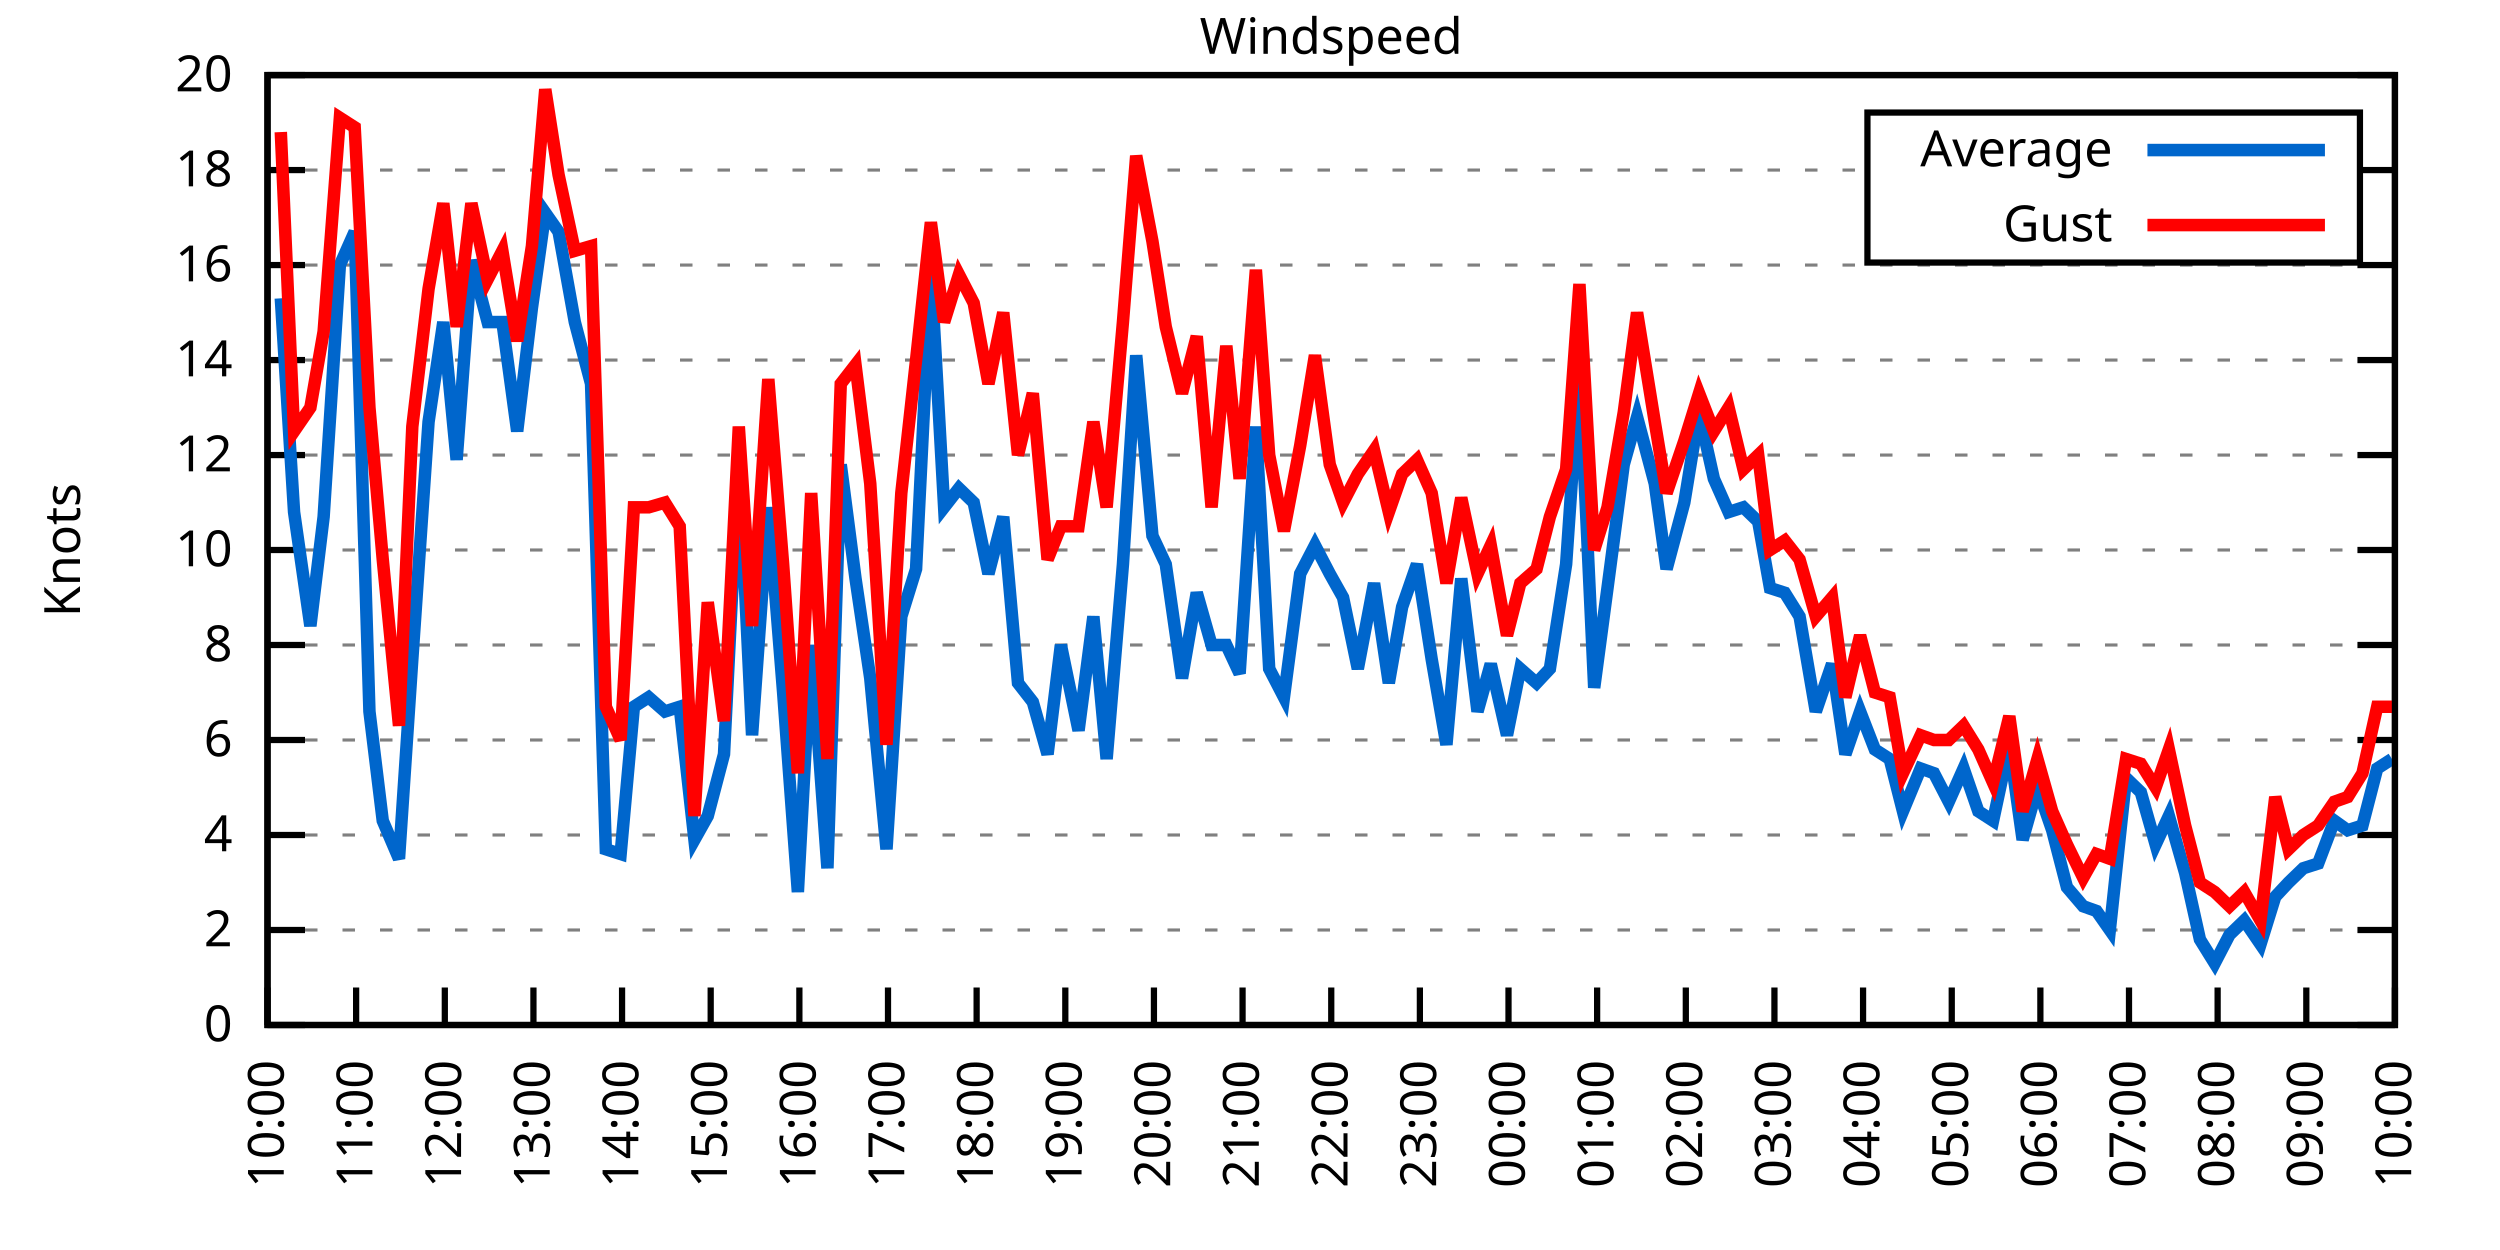
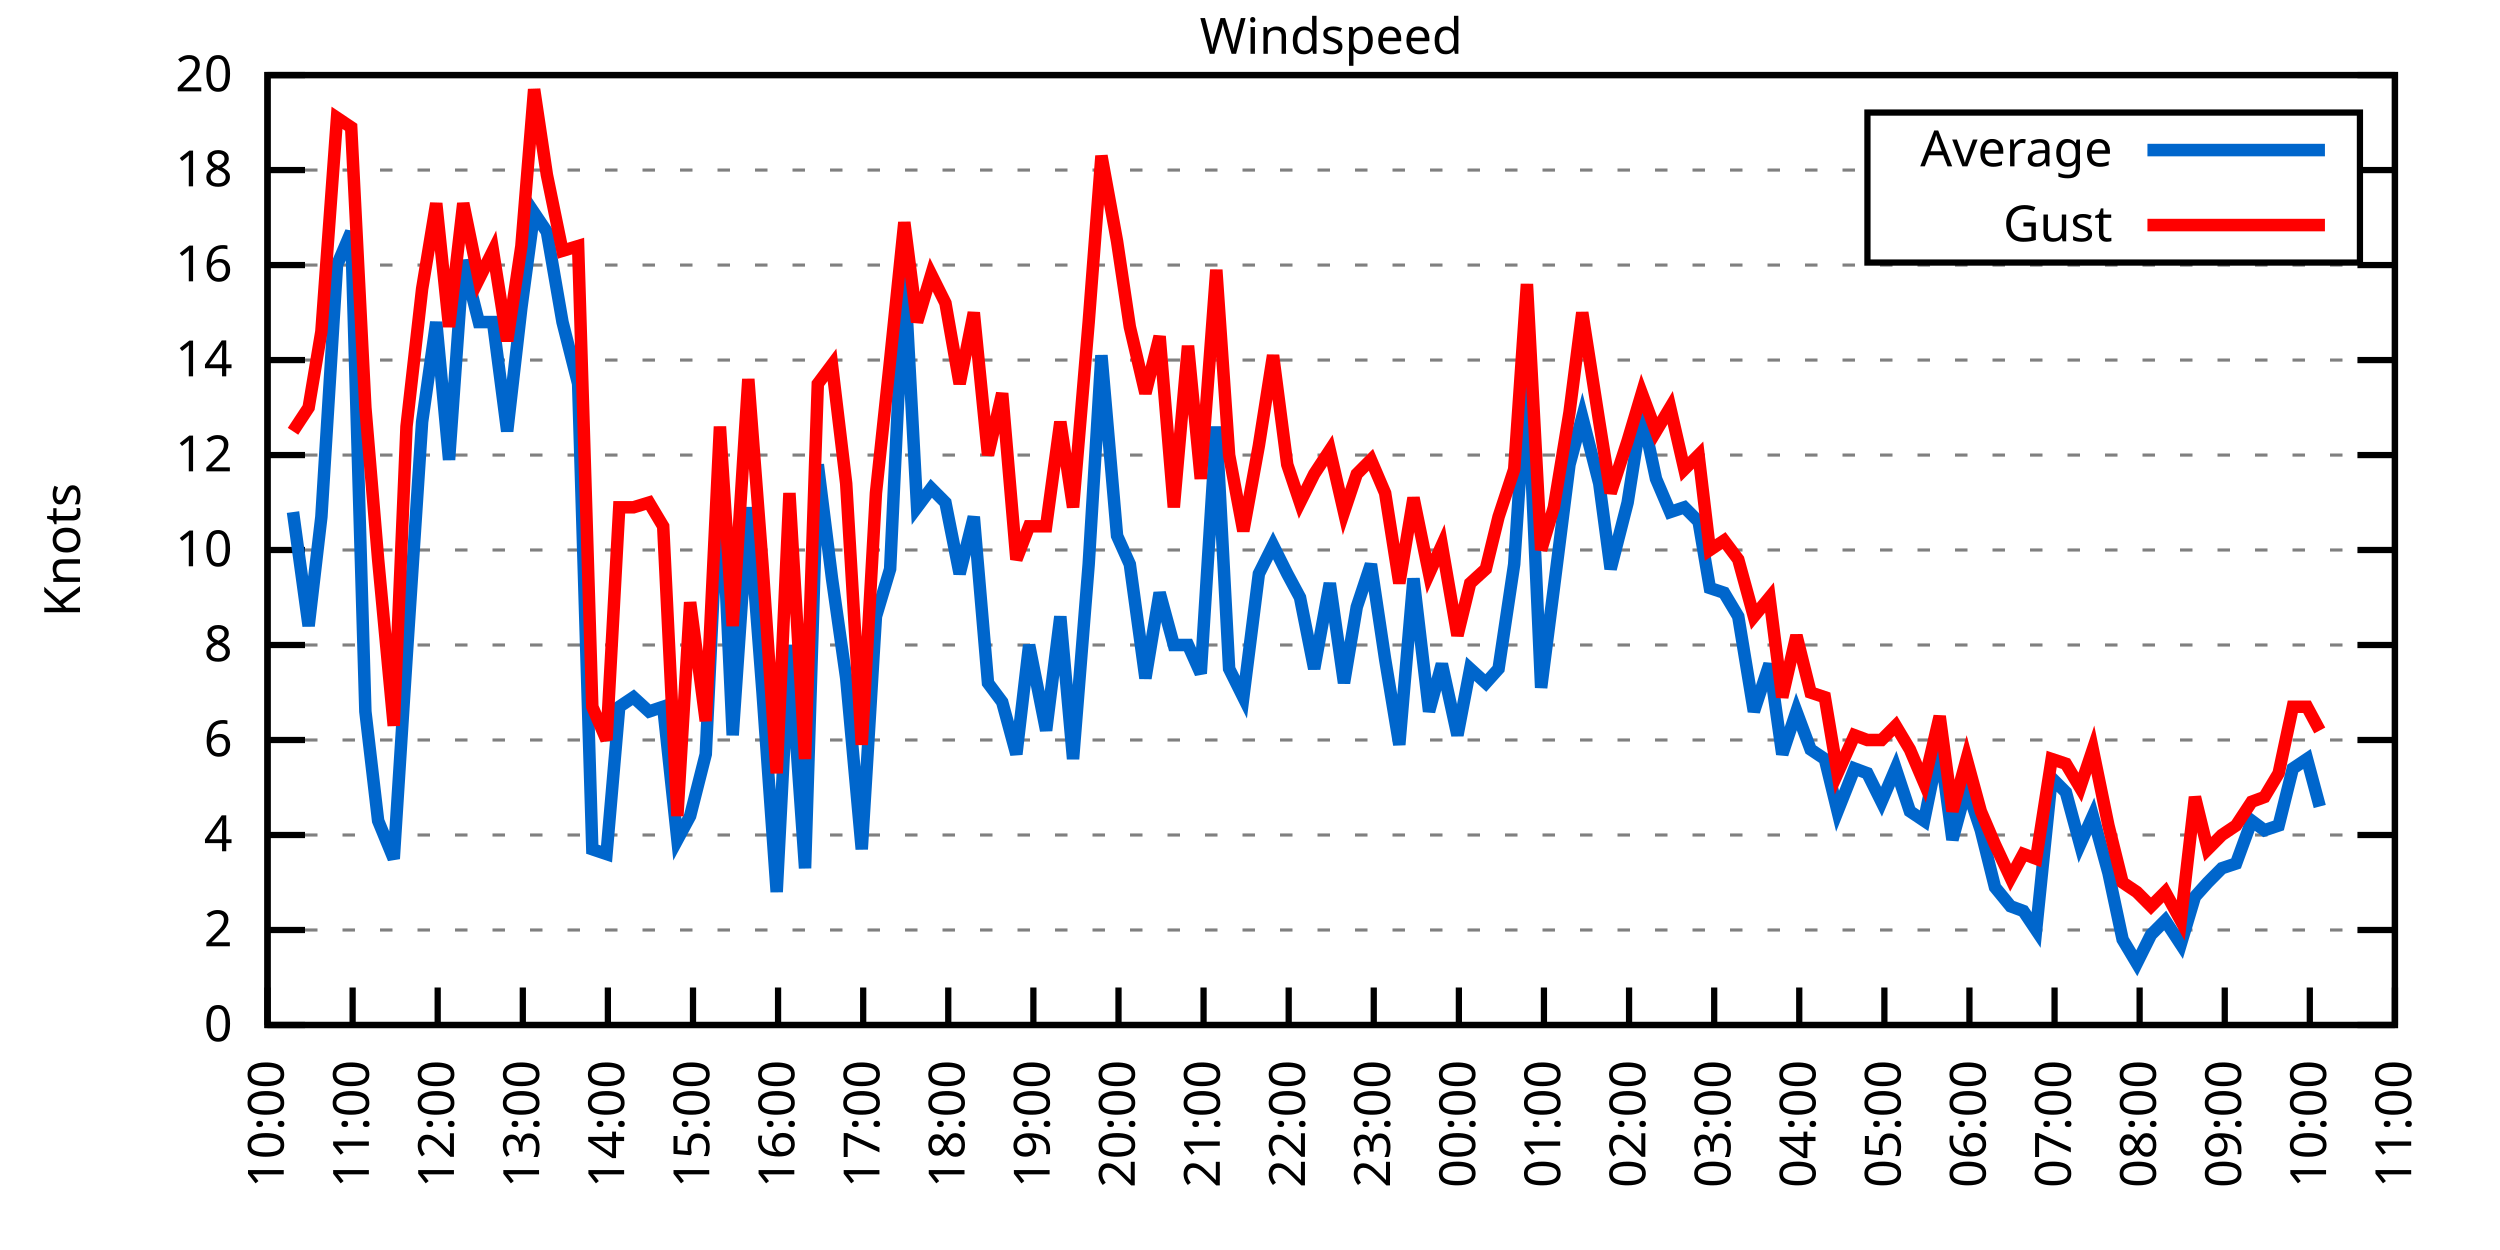
<svg xmlns="http://www.w3.org/2000/svg" xmlns:xlink="http://www.w3.org/1999/xlink" width="400" height="200" viewBox="0 0 400 200">
  <g id="gnuplot_canvas">
    <rect x="0" y="0" width="400" height="200" fill="none" />
    <defs>
      <circle id="gpDot" r="0.5" stroke-width="0.5" stroke="currentColor" />
      <path id="gpPt0" stroke-width="0.333" stroke="currentColor" d="M-1,0 h2 M0,-1 v2" />
      <path id="gpPt1" stroke-width="0.333" stroke="currentColor" d="M-1,-1 L1,1 M1,-1 L-1,1" />
      <path id="gpPt2" stroke-width="0.333" stroke="currentColor" d="M-1,0 L1,0 M0,-1 L0,1 M-1,-1 L1,1 M-1,1 L1,-1" />
      <rect id="gpPt3" stroke-width="0.333" stroke="currentColor" x="-1" y="-1" width="2" height="2" />
      <rect id="gpPt4" stroke-width="0.333" stroke="currentColor" fill="currentColor" x="-1" y="-1" width="2" height="2" />
      <circle id="gpPt5" stroke-width="0.333" stroke="currentColor" cx="0" cy="0" r="1" />
      <use xlink:href="#gpPt5" id="gpPt6" fill="currentColor" stroke="none" />
      <path id="gpPt7" stroke-width="0.333" stroke="currentColor" d="M0,-1.33 L-1.33,0.67 L1.33,0.67 z" />
      <use xlink:href="#gpPt7" id="gpPt8" fill="currentColor" stroke="none" />
      <use xlink:href="#gpPt7" id="gpPt9" stroke="currentColor" transform="rotate(180)" />
      <use xlink:href="#gpPt9" id="gpPt10" fill="currentColor" stroke="none" />
      <use xlink:href="#gpPt3" id="gpPt11" stroke="currentColor" transform="rotate(45)" />
      <use xlink:href="#gpPt11" id="gpPt12" fill="currentColor" stroke="none" />
      <path id="gpPt13" stroke-width="0.333" stroke="currentColor" d="M0,1.330 L1.265,0.411 L0.782,-1.067 L-0.782,-1.076 L-1.265,0.411 z" />
      <use xlink:href="#gpPt13" id="gpPt14" fill="currentColor" stroke="none" />
      <filter id="textbox" filterUnits="objectBoundingBox" x="0" y="0" height="1" width="1">
        <feFlood flood-color="white" flood-opacity="1" result="bgnd" />
        <feComposite in="SourceGraphic" in2="bgnd" operator="atop" />
      </filter>
      <filter id="greybox" filterUnits="objectBoundingBox" x="0" y="0" height="1" width="1">
        <feFlood flood-color="lightgrey" flood-opacity="1" result="grey" />
        <feComposite in="SourceGraphic" in2="grey" operator="atop" />
      </filter>
    </defs>
    <g fill="none" color="white" stroke="currentColor" stroke-width="1.00" stroke-linecap="butt" stroke-linejoin="miter">
</g>
    <g fill="none" color="black" stroke="currentColor" stroke-width="1.00" stroke-linecap="butt" stroke-linejoin="miter">
      <g stroke="none" shape-rendering="crispEdges">
        <polygon fill="rgb(255, 255, 255)" points="42.80,164.00 383.18,164.00 383.18,12.02 42.80,12.02 " />
      </g>
    </g>
    <g fill="none" color="black" stroke="currentColor" stroke-width="1.00" stroke-linecap="butt" stroke-linejoin="miter">
</g>
    <g fill="none" color="black" stroke="black" stroke-width="0.50" stroke-linecap="butt" stroke-linejoin="miter">
</g>
    <g fill="none" color="gray" stroke="currentColor" stroke-width="0.50" stroke-linecap="butt" stroke-linejoin="miter">
      <path stroke="gray" stroke-dasharray="2,4" class="gridline" d="M42.80,164.00 L383.19,164.00  " />
    </g>
    <g fill="none" color="gray" stroke="gray" stroke-width="1.00" stroke-linecap="butt" stroke-linejoin="miter">
</g>
    <g fill="none" color="black" stroke="currentColor" stroke-width="1.00" stroke-linecap="butt" stroke-linejoin="miter">
      <path stroke="black" d="M42.80,164.00 L48.80,164.00 M383.19,164.00 L377.19,164.00  " />
      <g transform="translate(37.20,166.60)" stroke="none" fill="black" font-family="Sans" font-size="8.00" text-anchor="end">
        <text>
          <tspan font-family="Sans"> 0</tspan>
        </text>
      </g>
    </g>
    <g fill="none" color="black" stroke="currentColor" stroke-width="1.00" stroke-linecap="butt" stroke-linejoin="miter">
</g>
    <g fill="none" color="black" stroke="black" stroke-width="0.50" stroke-linecap="butt" stroke-linejoin="miter">
</g>
    <g fill="none" color="gray" stroke="currentColor" stroke-width="0.50" stroke-linecap="butt" stroke-linejoin="miter">
      <path stroke="gray" stroke-dasharray="2,4" class="gridline" d="M42.80,148.80 L383.19,148.80  " />
    </g>
    <g fill="none" color="gray" stroke="gray" stroke-width="1.00" stroke-linecap="butt" stroke-linejoin="miter">
</g>
    <g fill="none" color="black" stroke="currentColor" stroke-width="1.00" stroke-linecap="butt" stroke-linejoin="miter">
      <path stroke="black" d="M42.80,148.80 L48.80,148.80 M383.19,148.80 L377.19,148.80  " />
      <g transform="translate(37.20,151.40)" stroke="none" fill="black" font-family="Sans" font-size="8.00" text-anchor="end">
        <text>
          <tspan font-family="Sans"> 2</tspan>
        </text>
      </g>
    </g>
    <g fill="none" color="black" stroke="currentColor" stroke-width="1.00" stroke-linecap="butt" stroke-linejoin="miter">
</g>
    <g fill="none" color="black" stroke="black" stroke-width="0.50" stroke-linecap="butt" stroke-linejoin="miter">
</g>
    <g fill="none" color="gray" stroke="currentColor" stroke-width="0.50" stroke-linecap="butt" stroke-linejoin="miter">
      <path stroke="gray" stroke-dasharray="2,4" class="gridline" d="M42.80,133.60 L383.19,133.60  " />
    </g>
    <g fill="none" color="gray" stroke="gray" stroke-width="1.00" stroke-linecap="butt" stroke-linejoin="miter">
</g>
    <g fill="none" color="black" stroke="currentColor" stroke-width="1.00" stroke-linecap="butt" stroke-linejoin="miter">
      <path stroke="black" d="M42.80,133.60 L48.80,133.60 M383.19,133.60 L377.19,133.60  " />
      <g transform="translate(37.20,136.20)" stroke="none" fill="black" font-family="Sans" font-size="8.00" text-anchor="end">
        <text>
          <tspan font-family="Sans"> 4</tspan>
        </text>
      </g>
    </g>
    <g fill="none" color="black" stroke="currentColor" stroke-width="1.00" stroke-linecap="butt" stroke-linejoin="miter">
</g>
    <g fill="none" color="black" stroke="black" stroke-width="0.50" stroke-linecap="butt" stroke-linejoin="miter">
</g>
    <g fill="none" color="gray" stroke="currentColor" stroke-width="0.50" stroke-linecap="butt" stroke-linejoin="miter">
      <path stroke="gray" stroke-dasharray="2,4" class="gridline" d="M42.80,118.40 L383.19,118.40  " />
    </g>
    <g fill="none" color="gray" stroke="gray" stroke-width="1.00" stroke-linecap="butt" stroke-linejoin="miter">
</g>
    <g fill="none" color="black" stroke="currentColor" stroke-width="1.00" stroke-linecap="butt" stroke-linejoin="miter">
      <path stroke="black" d="M42.80,118.40 L48.80,118.40 M383.19,118.40 L377.19,118.40  " />
      <g transform="translate(37.20,121.00)" stroke="none" fill="black" font-family="Sans" font-size="8.00" text-anchor="end">
        <text>
          <tspan font-family="Sans"> 6</tspan>
        </text>
      </g>
    </g>
    <g fill="none" color="black" stroke="currentColor" stroke-width="1.00" stroke-linecap="butt" stroke-linejoin="miter">
</g>
    <g fill="none" color="black" stroke="black" stroke-width="0.50" stroke-linecap="butt" stroke-linejoin="miter">
</g>
    <g fill="none" color="gray" stroke="currentColor" stroke-width="0.50" stroke-linecap="butt" stroke-linejoin="miter">
      <path stroke="gray" stroke-dasharray="2,4" class="gridline" d="M42.80,103.20 L383.19,103.20  " />
    </g>
    <g fill="none" color="gray" stroke="gray" stroke-width="1.00" stroke-linecap="butt" stroke-linejoin="miter">
</g>
    <g fill="none" color="black" stroke="currentColor" stroke-width="1.00" stroke-linecap="butt" stroke-linejoin="miter">
      <path stroke="black" d="M42.80,103.20 L48.80,103.20 M383.19,103.20 L377.19,103.20  " />
      <g transform="translate(37.20,105.80)" stroke="none" fill="black" font-family="Sans" font-size="8.00" text-anchor="end">
        <text>
          <tspan font-family="Sans"> 8</tspan>
        </text>
      </g>
    </g>
    <g fill="none" color="black" stroke="currentColor" stroke-width="1.00" stroke-linecap="butt" stroke-linejoin="miter">
</g>
    <g fill="none" color="black" stroke="black" stroke-width="0.50" stroke-linecap="butt" stroke-linejoin="miter">
</g>
    <g fill="none" color="gray" stroke="currentColor" stroke-width="0.50" stroke-linecap="butt" stroke-linejoin="miter">
      <path stroke="gray" stroke-dasharray="2,4" class="gridline" d="M42.80,88.00 L383.19,88.00  " />
    </g>
    <g fill="none" color="gray" stroke="gray" stroke-width="1.00" stroke-linecap="butt" stroke-linejoin="miter">
</g>
    <g fill="none" color="black" stroke="currentColor" stroke-width="1.00" stroke-linecap="butt" stroke-linejoin="miter">
      <path stroke="black" d="M42.80,88.00 L48.80,88.00 M383.19,88.00 L377.19,88.00  " />
      <g transform="translate(37.20,90.60)" stroke="none" fill="black" font-family="Sans" font-size="8.00" text-anchor="end">
        <text>
          <tspan font-family="Sans"> 10</tspan>
        </text>
      </g>
    </g>
    <g fill="none" color="black" stroke="currentColor" stroke-width="1.00" stroke-linecap="butt" stroke-linejoin="miter">
</g>
    <g fill="none" color="black" stroke="black" stroke-width="0.50" stroke-linecap="butt" stroke-linejoin="miter">
</g>
    <g fill="none" color="gray" stroke="currentColor" stroke-width="0.50" stroke-linecap="butt" stroke-linejoin="miter">
      <path stroke="gray" stroke-dasharray="2,4" class="gridline" d="M42.80,72.81 L383.19,72.81  " />
    </g>
    <g fill="none" color="gray" stroke="gray" stroke-width="1.00" stroke-linecap="butt" stroke-linejoin="miter">
</g>
    <g fill="none" color="black" stroke="currentColor" stroke-width="1.00" stroke-linecap="butt" stroke-linejoin="miter">
      <path stroke="black" d="M42.80,72.81 L48.80,72.81 M383.19,72.81 L377.19,72.81  " />
      <g transform="translate(37.20,75.41)" stroke="none" fill="black" font-family="Sans" font-size="8.00" text-anchor="end">
        <text>
          <tspan font-family="Sans"> 12</tspan>
        </text>
      </g>
    </g>
    <g fill="none" color="black" stroke="currentColor" stroke-width="1.00" stroke-linecap="butt" stroke-linejoin="miter">
</g>
    <g fill="none" color="black" stroke="black" stroke-width="0.50" stroke-linecap="butt" stroke-linejoin="miter">
</g>
    <g fill="none" color="gray" stroke="currentColor" stroke-width="0.50" stroke-linecap="butt" stroke-linejoin="miter">
      <path stroke="gray" stroke-dasharray="2,4" class="gridline" d="M42.80,57.61 L383.19,57.61  " />
    </g>
    <g fill="none" color="gray" stroke="gray" stroke-width="1.00" stroke-linecap="butt" stroke-linejoin="miter">
</g>
    <g fill="none" color="black" stroke="currentColor" stroke-width="1.00" stroke-linecap="butt" stroke-linejoin="miter">
      <path stroke="black" d="M42.80,57.61 L48.80,57.61 M383.19,57.61 L377.19,57.61  " />
      <g transform="translate(37.20,60.21)" stroke="none" fill="black" font-family="Sans" font-size="8.00" text-anchor="end">
        <text>
          <tspan font-family="Sans"> 14</tspan>
        </text>
      </g>
    </g>
    <g fill="none" color="black" stroke="currentColor" stroke-width="1.00" stroke-linecap="butt" stroke-linejoin="miter">
</g>
    <g fill="none" color="black" stroke="black" stroke-width="0.50" stroke-linecap="butt" stroke-linejoin="miter">
</g>
    <g fill="none" color="gray" stroke="currentColor" stroke-width="0.50" stroke-linecap="butt" stroke-linejoin="miter">
      <path stroke="gray" stroke-dasharray="2,4" class="gridline" d="M42.80,42.41 L383.19,42.41  " />
    </g>
    <g fill="none" color="gray" stroke="gray" stroke-width="1.00" stroke-linecap="butt" stroke-linejoin="miter">
</g>
    <g fill="none" color="black" stroke="currentColor" stroke-width="1.00" stroke-linecap="butt" stroke-linejoin="miter">
      <path stroke="black" d="M42.80,42.41 L48.80,42.41 M383.19,42.41 L377.19,42.41  " />
      <g transform="translate(37.20,45.01)" stroke="none" fill="black" font-family="Sans" font-size="8.00" text-anchor="end">
        <text>
          <tspan font-family="Sans"> 16</tspan>
        </text>
      </g>
    </g>
    <g fill="none" color="black" stroke="currentColor" stroke-width="1.00" stroke-linecap="butt" stroke-linejoin="miter">
</g>
    <g fill="none" color="black" stroke="black" stroke-width="0.50" stroke-linecap="butt" stroke-linejoin="miter">
</g>
    <g fill="none" color="gray" stroke="currentColor" stroke-width="0.50" stroke-linecap="butt" stroke-linejoin="miter">
      <path stroke="gray" stroke-dasharray="2,4" class="gridline" d="M42.80,27.21 L298.79,27.21 M377.59,27.21 L383.19,27.21  " />
    </g>
    <g fill="none" color="gray" stroke="gray" stroke-width="1.00" stroke-linecap="butt" stroke-linejoin="miter">
</g>
    <g fill="none" color="black" stroke="currentColor" stroke-width="1.00" stroke-linecap="butt" stroke-linejoin="miter">
      <path stroke="black" d="M42.80,27.21 L48.80,27.21 M383.19,27.21 L377.19,27.21  " />
      <g transform="translate(37.20,29.81)" stroke="none" fill="black" font-family="Sans" font-size="8.00" text-anchor="end">
        <text>
          <tspan font-family="Sans"> 18</tspan>
        </text>
      </g>
    </g>
    <g fill="none" color="black" stroke="currentColor" stroke-width="1.00" stroke-linecap="butt" stroke-linejoin="miter">
</g>
    <g fill="none" color="black" stroke="black" stroke-width="0.50" stroke-linecap="butt" stroke-linejoin="miter">
</g>
    <g fill="none" color="gray" stroke="currentColor" stroke-width="0.50" stroke-linecap="butt" stroke-linejoin="miter">
      <path stroke="gray" stroke-dasharray="2,4" class="gridline" d="M42.80,12.01 L383.19,12.01  " />
    </g>
    <g fill="none" color="gray" stroke="gray" stroke-width="1.00" stroke-linecap="butt" stroke-linejoin="miter">
</g>
    <g fill="none" color="black" stroke="currentColor" stroke-width="1.00" stroke-linecap="butt" stroke-linejoin="miter">
      <path stroke="black" d="M42.80,12.01 L48.80,12.01 M383.19,12.01 L377.19,12.01  " />
      <g transform="translate(37.20,14.61)" stroke="none" fill="black" font-family="Sans" font-size="8.00" text-anchor="end">
        <text>
          <tspan font-family="Sans"> 20</tspan>
        </text>
      </g>
    </g>
    <g fill="none" color="black" stroke="currentColor" stroke-width="1.00" stroke-linecap="butt" stroke-linejoin="miter">
      <path stroke="black" d="M42.80,164.00 L42.80,158.00  " />
      <g transform="translate(45.40,169.60) rotate(270.00)" stroke="none" fill="black" font-family="Sans" font-size="8.00" text-anchor="end">
        <text>
          <tspan font-family="Sans">10:00</tspan>
        </text>
      </g>
    </g>
    <g fill="none" color="black" stroke="currentColor" stroke-width="1.00" stroke-linecap="butt" stroke-linejoin="miter">
-       <path stroke="black" d="M56.98,164.00 L56.98,158.00  " />
-       <g transform="translate(59.58,169.60) rotate(270.00)" stroke="none" fill="black" font-family="Sans" font-size="8.00" text-anchor="end">
+       <path stroke="black" d="M56.42,164.00 L56.42,158.00  " />
+       <g transform="translate(59.02,169.60) rotate(270.00)" stroke="none" fill="black" font-family="Sans" font-size="8.00" text-anchor="end">
        <text>
          <tspan font-family="Sans">11:00</tspan>
        </text>
      </g>
    </g>
    <g fill="none" color="black" stroke="currentColor" stroke-width="1.00" stroke-linecap="butt" stroke-linejoin="miter">
-       <path stroke="black" d="M71.17,164.00 L71.17,158.00  " />
-       <g transform="translate(73.77,169.60) rotate(270.00)" stroke="none" fill="black" font-family="Sans" font-size="8.00" text-anchor="end">
+       <path stroke="black" d="M70.03,164.00 L70.03,158.00  " />
+       <g transform="translate(72.63,169.60) rotate(270.00)" stroke="none" fill="black" font-family="Sans" font-size="8.00" text-anchor="end">
        <text>
          <tspan font-family="Sans">12:00</tspan>
        </text>
      </g>
    </g>
    <g fill="none" color="black" stroke="currentColor" stroke-width="1.00" stroke-linecap="butt" stroke-linejoin="miter">
-       <path stroke="black" d="M85.35,164.00 L85.35,158.00  " />
-       <g transform="translate(87.95,169.60) rotate(270.00)" stroke="none" fill="black" font-family="Sans" font-size="8.00" text-anchor="end">
+       <path stroke="black" d="M83.65,164.00 L83.65,158.00  " />
+       <g transform="translate(86.25,169.60) rotate(270.00)" stroke="none" fill="black" font-family="Sans" font-size="8.00" text-anchor="end">
        <text>
          <tspan font-family="Sans">13:00</tspan>
        </text>
      </g>
    </g>
    <g fill="none" color="black" stroke="currentColor" stroke-width="1.00" stroke-linecap="butt" stroke-linejoin="miter">
-       <path stroke="black" d="M99.53,164.00 L99.53,158.00  " />
-       <g transform="translate(102.13,169.60) rotate(270.00)" stroke="none" fill="black" font-family="Sans" font-size="8.00" text-anchor="end">
+       <path stroke="black" d="M97.26,164.00 L97.26,158.00  " />
+       <g transform="translate(99.86,169.60) rotate(270.00)" stroke="none" fill="black" font-family="Sans" font-size="8.00" text-anchor="end">
        <text>
          <tspan font-family="Sans">14:00</tspan>
        </text>
      </g>
    </g>
    <g fill="none" color="black" stroke="currentColor" stroke-width="1.00" stroke-linecap="butt" stroke-linejoin="miter">
-       <path stroke="black" d="M113.71,164.00 L113.71,158.00  " />
-       <g transform="translate(116.31,169.60) rotate(270.00)" stroke="none" fill="black" font-family="Sans" font-size="8.00" text-anchor="end">
+       <path stroke="black" d="M110.88,164.00 L110.88,158.00  " />
+       <g transform="translate(113.48,169.60) rotate(270.00)" stroke="none" fill="black" font-family="Sans" font-size="8.00" text-anchor="end">
        <text>
          <tspan font-family="Sans">15:00</tspan>
        </text>
      </g>
    </g>
    <g fill="none" color="black" stroke="currentColor" stroke-width="1.00" stroke-linecap="butt" stroke-linejoin="miter">
-       <path stroke="black" d="M127.90,164.00 L127.90,158.00  " />
-       <g transform="translate(130.50,169.60) rotate(270.00)" stroke="none" fill="black" font-family="Sans" font-size="8.00" text-anchor="end">
+       <path stroke="black" d="M124.49,164.00 L124.49,158.00  " />
+       <g transform="translate(127.09,169.60) rotate(270.00)" stroke="none" fill="black" font-family="Sans" font-size="8.00" text-anchor="end">
        <text>
          <tspan font-family="Sans">16:00</tspan>
        </text>
      </g>
    </g>
    <g fill="none" color="black" stroke="currentColor" stroke-width="1.00" stroke-linecap="butt" stroke-linejoin="miter">
-       <path stroke="black" d="M142.08,164.00 L142.08,158.00  " />
-       <g transform="translate(144.68,169.60) rotate(270.00)" stroke="none" fill="black" font-family="Sans" font-size="8.00" text-anchor="end">
+       <path stroke="black" d="M138.11,164.00 L138.11,158.00  " />
+       <g transform="translate(140.71,169.60) rotate(270.00)" stroke="none" fill="black" font-family="Sans" font-size="8.00" text-anchor="end">
        <text>
          <tspan font-family="Sans">17:00</tspan>
        </text>
      </g>
    </g>
    <g fill="none" color="black" stroke="currentColor" stroke-width="1.00" stroke-linecap="butt" stroke-linejoin="miter">
-       <path stroke="black" d="M156.26,164.00 L156.26,158.00  " />
-       <g transform="translate(158.86,169.60) rotate(270.00)" stroke="none" fill="black" font-family="Sans" font-size="8.00" text-anchor="end">
+       <path stroke="black" d="M151.72,164.00 L151.72,158.00  " />
+       <g transform="translate(154.32,169.60) rotate(270.00)" stroke="none" fill="black" font-family="Sans" font-size="8.00" text-anchor="end">
        <text>
          <tspan font-family="Sans">18:00</tspan>
        </text>
      </g>
    </g>
    <g fill="none" color="black" stroke="currentColor" stroke-width="1.00" stroke-linecap="butt" stroke-linejoin="miter">
-       <path stroke="black" d="M170.45,164.00 L170.45,158.00  " />
-       <g transform="translate(173.05,169.60) rotate(270.00)" stroke="none" fill="black" font-family="Sans" font-size="8.00" text-anchor="end">
+       <path stroke="black" d="M165.34,164.00 L165.34,158.00  " />
+       <g transform="translate(167.94,169.60) rotate(270.00)" stroke="none" fill="black" font-family="Sans" font-size="8.00" text-anchor="end">
        <text>
          <tspan font-family="Sans">19:00</tspan>
        </text>
      </g>
    </g>
    <g fill="none" color="black" stroke="currentColor" stroke-width="1.00" stroke-linecap="butt" stroke-linejoin="miter">
-       <path stroke="black" d="M184.63,164.00 L184.63,158.00  " />
-       <g transform="translate(187.23,169.60) rotate(270.00)" stroke="none" fill="black" font-family="Sans" font-size="8.00" text-anchor="end">
+       <path stroke="black" d="M178.96,164.00 L178.96,158.00  " />
+       <g transform="translate(181.56,169.60) rotate(270.00)" stroke="none" fill="black" font-family="Sans" font-size="8.00" text-anchor="end">
        <text>
          <tspan font-family="Sans">20:00</tspan>
        </text>
      </g>
    </g>
    <g fill="none" color="black" stroke="currentColor" stroke-width="1.00" stroke-linecap="butt" stroke-linejoin="miter">
-       <path stroke="black" d="M198.81,164.00 L198.81,158.00  " />
-       <g transform="translate(201.41,169.60) rotate(270.00)" stroke="none" fill="black" font-family="Sans" font-size="8.00" text-anchor="end">
+       <path stroke="black" d="M192.57,164.00 L192.57,158.00  " />
+       <g transform="translate(195.17,169.60) rotate(270.00)" stroke="none" fill="black" font-family="Sans" font-size="8.00" text-anchor="end">
        <text>
          <tspan font-family="Sans">21:00</tspan>
        </text>
      </g>
    </g>
    <g fill="none" color="black" stroke="currentColor" stroke-width="1.00" stroke-linecap="butt" stroke-linejoin="miter">
-       <path stroke="black" d="M213.00,164.00 L213.00,158.00  " />
-       <g transform="translate(215.60,169.60) rotate(270.00)" stroke="none" fill="black" font-family="Sans" font-size="8.00" text-anchor="end">
+       <path stroke="black" d="M206.19,164.00 L206.19,158.00  " />
+       <g transform="translate(208.79,169.60) rotate(270.00)" stroke="none" fill="black" font-family="Sans" font-size="8.00" text-anchor="end">
        <text>
          <tspan font-family="Sans">22:00</tspan>
        </text>
      </g>
    </g>
    <g fill="none" color="black" stroke="currentColor" stroke-width="1.00" stroke-linecap="butt" stroke-linejoin="miter">
-       <path stroke="black" d="M227.18,164.00 L227.18,158.00  " />
-       <g transform="translate(229.78,169.60) rotate(270.00)" stroke="none" fill="black" font-family="Sans" font-size="8.00" text-anchor="end">
+       <path stroke="black" d="M219.80,164.00 L219.80,158.00  " />
+       <g transform="translate(222.40,169.60) rotate(270.00)" stroke="none" fill="black" font-family="Sans" font-size="8.00" text-anchor="end">
        <text>
          <tspan font-family="Sans">23:00</tspan>
        </text>
      </g>
    </g>
    <g fill="none" color="black" stroke="currentColor" stroke-width="1.00" stroke-linecap="butt" stroke-linejoin="miter">
-       <path stroke="black" d="M241.36,164.00 L241.36,158.00  " />
-       <g transform="translate(243.96,169.60) rotate(270.00)" stroke="none" fill="black" font-family="Sans" font-size="8.00" text-anchor="end">
+       <path stroke="black" d="M233.42,164.00 L233.42,158.00  " />
+       <g transform="translate(236.02,169.60) rotate(270.00)" stroke="none" fill="black" font-family="Sans" font-size="8.00" text-anchor="end">
        <text>
          <tspan font-family="Sans">00:00</tspan>
        </text>
      </g>
    </g>
    <g fill="none" color="black" stroke="currentColor" stroke-width="1.00" stroke-linecap="butt" stroke-linejoin="miter">
-       <path stroke="black" d="M255.54,164.00 L255.54,158.00  " />
-       <g transform="translate(258.14,169.60) rotate(270.00)" stroke="none" fill="black" font-family="Sans" font-size="8.00" text-anchor="end">
+       <path stroke="black" d="M247.03,164.00 L247.03,158.00  " />
+       <g transform="translate(249.63,169.60) rotate(270.00)" stroke="none" fill="black" font-family="Sans" font-size="8.00" text-anchor="end">
        <text>
          <tspan font-family="Sans">01:00</tspan>
        </text>
      </g>
    </g>
    <g fill="none" color="black" stroke="currentColor" stroke-width="1.00" stroke-linecap="butt" stroke-linejoin="miter">
-       <path stroke="black" d="M269.73,164.00 L269.73,158.00  " />
-       <g transform="translate(272.33,169.60) rotate(270.00)" stroke="none" fill="black" font-family="Sans" font-size="8.00" text-anchor="end">
+       <path stroke="black" d="M260.65,164.00 L260.65,158.00  " />
+       <g transform="translate(263.25,169.60) rotate(270.00)" stroke="none" fill="black" font-family="Sans" font-size="8.00" text-anchor="end">
        <text>
          <tspan font-family="Sans">02:00</tspan>
        </text>
      </g>
    </g>
    <g fill="none" color="black" stroke="currentColor" stroke-width="1.00" stroke-linecap="butt" stroke-linejoin="miter">
-       <path stroke="black" d="M283.91,164.00 L283.91,158.00  " />
-       <g transform="translate(286.51,169.60) rotate(270.00)" stroke="none" fill="black" font-family="Sans" font-size="8.00" text-anchor="end">
+       <path stroke="black" d="M274.27,164.00 L274.27,158.00  " />
+       <g transform="translate(276.87,169.60) rotate(270.00)" stroke="none" fill="black" font-family="Sans" font-size="8.00" text-anchor="end">
        <text>
          <tspan font-family="Sans">03:00</tspan>
        </text>
      </g>
    </g>
    <g fill="none" color="black" stroke="currentColor" stroke-width="1.00" stroke-linecap="butt" stroke-linejoin="miter">
-       <path stroke="black" d="M298.09,164.00 L298.09,158.00  " />
-       <g transform="translate(300.69,169.60) rotate(270.00)" stroke="none" fill="black" font-family="Sans" font-size="8.00" text-anchor="end">
+       <path stroke="black" d="M287.88,164.00 L287.88,158.00  " />
+       <g transform="translate(290.48,169.60) rotate(270.00)" stroke="none" fill="black" font-family="Sans" font-size="8.00" text-anchor="end">
        <text>
          <tspan font-family="Sans">04:00</tspan>
        </text>
      </g>
    </g>
    <g fill="none" color="black" stroke="currentColor" stroke-width="1.00" stroke-linecap="butt" stroke-linejoin="miter">
-       <path stroke="black" d="M312.28,164.00 L312.28,158.00  " />
-       <g transform="translate(314.88,169.60) rotate(270.00)" stroke="none" fill="black" font-family="Sans" font-size="8.00" text-anchor="end">
+       <path stroke="black" d="M301.50,164.00 L301.50,158.00  " />
+       <g transform="translate(304.10,169.60) rotate(270.00)" stroke="none" fill="black" font-family="Sans" font-size="8.00" text-anchor="end">
        <text>
          <tspan font-family="Sans">05:00</tspan>
        </text>
      </g>
    </g>
    <g fill="none" color="black" stroke="currentColor" stroke-width="1.00" stroke-linecap="butt" stroke-linejoin="miter">
-       <path stroke="black" d="M326.46,164.00 L326.46,158.00  " />
-       <g transform="translate(329.06,169.60) rotate(270.00)" stroke="none" fill="black" font-family="Sans" font-size="8.00" text-anchor="end">
+       <path stroke="black" d="M315.11,164.00 L315.11,158.00  " />
+       <g transform="translate(317.71,169.60) rotate(270.00)" stroke="none" fill="black" font-family="Sans" font-size="8.00" text-anchor="end">
        <text>
          <tspan font-family="Sans">06:00</tspan>
        </text>
      </g>
    </g>
    <g fill="none" color="black" stroke="currentColor" stroke-width="1.00" stroke-linecap="butt" stroke-linejoin="miter">
-       <path stroke="black" d="M340.64,164.00 L340.64,158.00  " />
-       <g transform="translate(343.24,169.60) rotate(270.00)" stroke="none" fill="black" font-family="Sans" font-size="8.00" text-anchor="end">
+       <path stroke="black" d="M328.73,164.00 L328.73,158.00  " />
+       <g transform="translate(331.33,169.60) rotate(270.00)" stroke="none" fill="black" font-family="Sans" font-size="8.00" text-anchor="end">
        <text>
          <tspan font-family="Sans">07:00</tspan>
        </text>
      </g>
    </g>
    <g fill="none" color="black" stroke="currentColor" stroke-width="1.00" stroke-linecap="butt" stroke-linejoin="miter">
-       <path stroke="black" d="M354.82,164.00 L354.82,158.00  " />
-       <g transform="translate(357.42,169.60) rotate(270.00)" stroke="none" fill="black" font-family="Sans" font-size="8.00" text-anchor="end">
+       <path stroke="black" d="M342.34,164.00 L342.34,158.00  " />
+       <g transform="translate(344.94,169.60) rotate(270.00)" stroke="none" fill="black" font-family="Sans" font-size="8.00" text-anchor="end">
        <text>
          <tspan font-family="Sans">08:00</tspan>
        </text>
      </g>
    </g>
    <g fill="none" color="black" stroke="currentColor" stroke-width="1.00" stroke-linecap="butt" stroke-linejoin="miter">
-       <path stroke="black" d="M369.01,164.00 L369.01,158.00  " />
-       <g transform="translate(371.61,169.60) rotate(270.00)" stroke="none" fill="black" font-family="Sans" font-size="8.00" text-anchor="end">
+       <path stroke="black" d="M355.96,164.00 L355.96,158.00  " />
+       <g transform="translate(358.56,169.60) rotate(270.00)" stroke="none" fill="black" font-family="Sans" font-size="8.00" text-anchor="end">
        <text>
          <tspan font-family="Sans">09:00</tspan>
+         </text>
+       </g>
+     </g>
+     <g fill="none" color="black" stroke="currentColor" stroke-width="1.00" stroke-linecap="butt" stroke-linejoin="miter">
+       <path stroke="black" d="M369.57,164.00 L369.57,158.00  " />
+       <g transform="translate(372.17,169.60) rotate(270.00)" stroke="none" fill="black" font-family="Sans" font-size="8.00" text-anchor="end">
+         <text>
+           <tspan font-family="Sans">10:00</tspan>
        </text>
      </g>
    </g>
    <g fill="none" color="black" stroke="currentColor" stroke-width="1.00" stroke-linecap="butt" stroke-linejoin="miter">
      <path stroke="black" d="M383.19,164.00 L383.19,158.00  " />
      <g transform="translate(385.79,169.60) rotate(270.00)" stroke="none" fill="black" font-family="Sans" font-size="8.00" text-anchor="end">
        <text>
-           <tspan font-family="Sans">10:00</tspan>
+           <tspan font-family="Sans">11:00</tspan>
        </text>
      </g>
    </g>
    <g fill="none" color="black" stroke="currentColor" stroke-width="1.00" stroke-linecap="butt" stroke-linejoin="miter">
</g>
    <g fill="none" color="black" stroke="currentColor" stroke-width="1.00" stroke-linecap="butt" stroke-linejoin="miter">
      <path stroke="black" d="M42.80,12.01 L42.80,164.00 L383.19,164.00 L383.19,12.01 L42.80,12.01 Z  " />
    </g>
    <g fill="none" color="black" stroke="currentColor" stroke-width="1.00" stroke-linecap="butt" stroke-linejoin="miter">
</g>
    <g fill="none" color="black" stroke="currentColor" stroke-width="1.00" stroke-linecap="butt" stroke-linejoin="miter">
      <path stroke="black" d="M298.79,42.01 L298.79,18.01 L377.59,18.01 L377.59,42.01 L298.79,42.01 Z  " />
    </g>
    <g id="Windspeed_plot_1">
      <g fill="none" color="white" stroke="black" stroke-width="2.00" stroke-linecap="butt" stroke-linejoin="miter">
</g>
      <g fill="none" color="black" stroke="currentColor" stroke-width="2.00" stroke-linecap="butt" stroke-linejoin="miter">
        <g transform="translate(337.99,26.61)" stroke="none" fill="black" font-family="Sans" font-size="8.00" text-anchor="end">
          <text>
            <tspan font-family="Sans">Average</tspan>
          </text>
        </g>
      </g>
      <g fill="none" color="black" stroke="currentColor" stroke-width="2.00" stroke-linecap="butt" stroke-linejoin="miter">
-         <path stroke="rgb(  0, 102, 204)" d="M343.59,24.01 L371.99,24.01 M44.93,47.73 L47.05,81.93 L49.66,100.16 L51.78,82.69 L54.38,42.41 L56.75,37.09   L59.11,113.84 L61.24,131.32 L63.84,137.40 L65.97,105.48 L68.57,67.49 L70.93,51.53 L73.06,73.57 L75.42,41.65   L78.02,51.53 L80.38,51.53 L82.75,69.01 L85.11,49.25 L87.24,34.05 L89.37,37.09 L91.97,51.53 L94.57,61.41   L96.93,135.88 L99.30,136.64 L101.42,113.08 L103.79,111.56 L106.39,113.84 L108.75,113.08 L111.11,134.36 L113.24,130.56   L115.84,120.68 L118.21,73.57 L120.33,117.64 L122.93,81.17 L125.30,110.80 L127.66,142.72 L129.79,103.20 L132.39,138.92   L134.52,74.33 L136.88,92.56 L139.24,108.52 L141.84,135.88 L144.21,98.64 L146.57,91.04 L148.94,43.17 L151.06,81.17   L153.43,78.13 L155.79,80.41 L158.15,91.80 L160.52,82.69 L162.88,109.28 L165.25,112.32 L167.61,120.68 L169.74,103.20   L172.57,116.88 L174.94,98.64 L177.06,121.44 L179.67,90.28 L181.79,56.85 L184.39,85.73 L186.52,90.28 L189.12,108.52   L191.48,94.84 L193.85,103.20 L196.21,103.20 L198.34,107.76 L200.94,68.25 L203.07,107.00 L205.43,111.56 L208.03,91.80   L210.39,87.25 L212.76,91.80 L214.89,95.60 L217.25,107.00 L219.85,93.32 L222.21,109.28 L224.34,97.12 L226.71,90.28   L229.07,105.48 L231.43,119.16 L233.80,92.56 L236.40,113.84 L238.52,106.24 L241.12,117.64 L243.25,107.00 L245.85,109.28   L247.98,107.00 L250.58,90.28 L252.71,59.13 L255.07,110.04 L257.20,94.08 L259.80,74.33 L261.93,66.73 L264.76,77.37   L266.65,91.04 L269.49,80.41 L271.85,65.97 L274.22,76.61 L276.58,81.93 L278.95,81.17 L281.31,83.45 L283.20,94.08   L285.56,94.84 L287.93,98.64 L290.53,113.84 L293.13,106.24 L295.26,120.68 L297.62,113.84 L299.98,119.92 L302.35,121.44   L304.47,129.80 L307.31,122.96 L309.44,123.72 L311.80,128.28 L314.17,122.96 L316.53,129.80 L318.89,131.32 L321.49,119.16   L323.62,134.36 L325.99,126.00 L328.35,132.84 L330.71,141.96 L333.31,145.00 L335.44,145.76 L337.57,148.80 L340.17,124.48   L342.53,126.76 L344.90,135.12 L347.02,130.56 L349.62,139.68 L351.99,150.32 L354.35,154.12 L356.72,149.56 L359.08,147.28   L361.68,151.08 L364.04,143.48 L366.17,141.20 L368.53,138.92 L370.90,138.16 L373.50,131.32 L375.63,132.84 L377.99,132.08   L380.35,122.96 L382.72,121.44  " />
+         <path stroke="rgb(  0, 102, 204)" d="M343.59,24.01 L371.99,24.01 M46.88,81.93 L49.38,100.16 L51.42,82.69 L53.92,42.41 L56.19,37.09 L58.46,113.84   L60.50,131.32 L63.00,137.40 L65.04,105.48 L67.54,67.49 L69.80,51.53 L71.85,73.57 L74.12,41.65 L76.61,51.53   L78.88,51.53 L81.15,69.01 L83.42,49.25 L85.46,34.05 L87.50,37.09 L90.00,51.53 L92.50,61.41 L94.77,135.88   L97.04,136.64 L99.08,113.08 L101.35,111.56 L103.84,113.84 L106.11,113.08 L108.38,134.36 L110.42,130.56 L112.92,120.68   L115.19,73.57 L117.23,117.64 L119.73,81.17 L122.00,110.80 L124.27,142.72 L126.31,103.20 L128.81,138.92 L130.85,74.33   L133.12,92.56 L135.39,108.52 L137.88,135.88 L140.15,98.64 L142.42,91.04 L144.69,43.17 L146.73,81.17 L149.00,78.13   L151.27,80.41 L153.54,91.80 L155.81,82.69 L158.08,109.28 L160.35,112.32 L162.62,120.68 L164.66,103.20 L167.38,116.88   L169.65,98.64 L171.69,121.44 L174.19,90.28 L176.23,56.85 L178.73,85.73 L180.77,90.28 L183.27,108.52 L185.54,94.84   L187.81,103.20 L190.08,103.20 L192.12,107.76 L194.61,68.25 L196.66,107.00 L198.93,111.56 L201.42,91.80 L203.69,87.25   L205.96,91.80 L208.00,95.60 L210.27,107.00 L212.77,93.32 L215.04,109.28 L217.08,97.12 L219.35,90.28 L221.62,105.48   L223.89,119.16 L226.16,92.56 L228.65,113.84 L230.70,106.24 L233.19,117.64 L235.23,107.00 L237.73,109.28 L239.77,107.00   L242.27,90.28 L244.31,59.13 L246.58,110.04 L248.62,94.08 L251.12,74.33 L253.16,66.73 L255.88,77.37 L257.70,91.04   L260.42,80.41 L262.69,65.97 L264.96,76.61 L267.23,81.93 L269.50,81.17 L271.77,83.45 L273.58,94.08 L275.85,94.84   L278.12,98.64 L280.62,113.84 L283.12,106.24 L285.16,120.68 L287.43,113.84 L289.70,119.92 L291.97,121.44 L294.01,129.80   L296.73,122.96 L298.77,123.72 L301.04,128.28 L303.31,122.96 L305.58,129.80 L307.85,131.32 L310.35,119.16 L312.39,134.36   L314.66,126.00 L316.93,132.84 L319.20,141.96 L321.69,145.00 L323.74,145.76 L325.78,148.80 L328.27,124.48 L330.54,126.76   L332.81,135.12 L334.85,130.56 L337.35,139.68 L339.62,150.32 L341.89,154.12 L344.16,149.56 L346.43,147.28 L348.92,151.08   L351.19,143.48 L353.24,141.20 L355.50,138.92 L357.77,138.16 L360.27,131.32 L362.31,132.84 L364.58,132.08 L366.85,122.96   L369.12,121.44 L371.16,129.04  " />
      </g>
    </g>
    <g id="Windspeed_plot_2">
      <g fill="none" color="black" stroke="currentColor" stroke-width="2.00" stroke-linecap="butt" stroke-linejoin="miter">
        <g transform="translate(337.99,38.61)" stroke="none" fill="black" font-family="Sans" font-size="8.00" text-anchor="end">
          <text>
            <tspan font-family="Sans">Gust</tspan>
          </text>
        </g>
      </g>
      <g fill="none" color="black" stroke="currentColor" stroke-width="2.00" stroke-linecap="butt" stroke-linejoin="miter">
-         <path stroke="rgb(255,   0,   0)" d="M343.59,36.01 L371.99,36.01 M44.93,21.13 L47.05,69.01 L49.66,65.21 L51.78,53.05 L54.38,18.85 L56.75,20.37   L59.11,65.21 L61.24,89.52 L63.84,116.12 L65.97,68.25 L68.57,46.21 L70.93,32.53 L73.06,52.29 L75.42,32.53   L78.02,44.69 L80.38,40.13 L82.75,54.57 L85.11,39.37 L87.24,14.29 L89.37,27.97 L91.97,40.13 L94.57,39.37   L96.93,113.08 L99.30,118.40 L101.42,81.17 L103.79,81.17 L106.39,80.41 L108.75,84.21 L111.11,130.56 L113.24,96.36   L115.84,115.36 L118.21,68.25 L120.33,100.16 L122.93,60.65 L125.30,90.28 L127.66,123.72 L129.79,78.89 L132.39,121.44   L134.52,61.41 L136.88,58.37 L139.24,77.37 L141.84,119.16 L144.21,78.89 L146.57,57.61 L148.94,35.57 L151.06,51.53   L153.43,43.93 L155.79,48.49 L158.15,61.41 L160.52,50.01 L162.88,72.81 L165.25,62.93 L167.61,89.52 L169.74,84.21   L172.57,84.21 L174.94,67.49 L177.06,81.17 L179.67,51.53 L181.79,24.93 L184.39,38.61 L186.52,52.29 L189.12,62.93   L191.48,53.81 L193.85,81.17 L196.21,55.33 L198.34,76.61 L200.94,43.17 L203.07,72.81 L205.43,84.97 L208.03,71.29   L210.39,56.85 L212.76,74.33 L214.89,80.41 L217.25,75.85 L219.85,72.05 L222.21,81.93 L224.34,75.85 L226.71,73.57   L229.07,78.89 L231.43,93.32 L233.80,79.65 L236.40,91.80 L238.52,87.25 L241.12,101.68 L243.25,93.32 L245.85,91.04   L247.98,82.69 L250.58,75.09 L252.71,45.45 L255.07,88.00 L257.20,81.17 L259.80,65.97 L261.93,50.01 L264.76,67.49   L266.65,78.89 L269.49,70.53 L271.85,62.93 L274.22,69.01 L276.58,65.21 L278.95,75.09 L281.31,72.81 L283.20,88.00   L285.56,86.49 L287.93,89.52 L290.53,98.64 L293.13,95.60 L295.26,111.56 L297.62,101.68 L299.98,110.80 L302.35,111.56   L304.47,123.72 L307.31,117.64 L309.44,118.40 L311.80,118.40 L314.17,116.12 L316.53,119.92 L318.89,125.24 L321.49,114.60   L323.62,129.80 L325.99,121.44 L328.35,129.80 L330.71,135.12 L333.31,140.44 L335.44,136.64 L337.57,137.40 L340.17,121.44   L342.53,122.20 L344.90,126.00 L347.02,119.92 L349.62,132.08 L351.99,141.20 L354.35,142.72 L356.72,145.00 L359.08,142.72   L361.68,147.28 L364.04,127.52 L366.17,135.88 L368.53,133.60 L370.90,132.08 L373.50,128.28 L375.63,127.52 L377.99,123.72   L380.35,113.08 L382.72,113.08  " />
+         <path stroke="rgb(255,   0,   0)" d="M343.59,36.01 L371.99,36.01 M46.88,69.01 L49.38,65.21 L51.42,53.05 L53.92,18.85 L56.19,20.37 L58.46,65.21   L60.50,89.52 L63.00,116.12 L65.04,68.25 L67.54,46.21 L69.80,32.53 L71.85,52.29 L74.12,32.53 L76.61,44.69   L78.88,40.13 L81.15,54.57 L83.42,39.37 L85.46,14.29 L87.50,27.97 L90.00,40.13 L92.50,39.37 L94.77,113.08   L97.04,118.40 L99.08,81.17 L101.35,81.17 L103.84,80.41 L106.11,84.21 L108.38,130.56 L110.42,96.36 L112.92,115.36   L115.19,68.25 L117.23,100.16 L119.73,60.65 L122.00,90.28 L124.27,123.72 L126.31,78.89 L128.81,121.44 L130.85,61.41   L133.12,58.37 L135.39,77.37 L137.88,119.16 L140.15,78.89 L142.42,57.61 L144.69,35.57 L146.73,51.53 L149.00,43.93   L151.27,48.49 L153.54,61.41 L155.81,50.01 L158.08,72.81 L160.35,62.93 L162.62,89.52 L164.66,84.21 L167.38,84.21   L169.65,67.49 L171.69,81.17 L174.19,51.53 L176.23,24.93 L178.73,38.61 L180.77,52.29 L183.27,62.93 L185.54,53.81   L187.81,81.17 L190.08,55.33 L192.12,76.61 L194.61,43.17 L196.66,72.81 L198.93,84.97 L201.42,71.29 L203.69,56.85   L205.96,74.33 L208.00,80.41 L210.27,75.85 L212.77,72.05 L215.04,81.93 L217.08,75.85 L219.35,73.57 L221.62,78.89   L223.89,93.32 L226.16,79.65 L228.65,91.80 L230.70,87.25 L233.19,101.68 L235.23,93.32 L237.73,91.04 L239.77,82.69   L242.27,75.09 L244.31,45.45 L246.58,88.00 L248.62,81.17 L251.12,65.97 L253.16,50.01 L255.88,67.49 L257.70,78.89   L260.42,70.53 L262.69,62.93 L264.96,69.01 L267.23,65.21 L269.50,75.09 L271.77,72.81 L273.58,88.00 L275.85,86.49   L278.12,89.52 L280.62,98.64 L283.12,95.60 L285.16,111.56 L287.43,101.68 L289.70,110.80 L291.97,111.56 L294.01,123.72   L296.73,117.64 L298.77,118.40 L301.04,118.40 L303.31,116.12 L305.58,119.92 L307.85,125.24 L310.35,114.60 L312.39,129.80   L314.66,121.44 L316.93,129.80 L319.20,135.12 L321.69,140.44 L323.74,136.64 L325.78,137.40 L328.27,121.44 L330.54,122.20   L332.81,126.00 L334.85,119.92 L337.35,132.08 L339.62,141.20 L341.89,142.72 L344.16,145.00 L346.43,142.72 L348.92,147.28   L351.19,127.52 L353.24,135.88 L355.50,133.60 L357.77,132.08 L360.27,128.28 L362.31,127.52 L364.58,123.72 L366.85,113.08   L369.12,113.08 L371.16,116.88  " />
      </g>
    </g>
    <g fill="none" color="black" stroke="currentColor" stroke-width="2.00" stroke-linecap="butt" stroke-linejoin="miter">
</g>
    <g fill="none" color="black" stroke="black" stroke-width="1.00" stroke-linecap="butt" stroke-linejoin="miter">
</g>
    <g fill="none" color="black" stroke="currentColor" stroke-width="1.00" stroke-linecap="butt" stroke-linejoin="miter">
      <path stroke="black" d="M42.80,12.01 L42.80,164.00 L383.19,164.00 L383.19,12.01 L42.80,12.01 Z  " />
      <g transform="translate(12.80,88.01) rotate(270.00)" stroke="none" fill="black" font-family="Sans" font-size="8.00" text-anchor="middle">
        <text>
          <tspan font-family="Sans">Knots</tspan>
        </text>
      </g>
    </g>
    <g fill="none" color="black" stroke="currentColor" stroke-width="1.00" stroke-linecap="butt" stroke-linejoin="miter">
</g>
    <g fill="none" color="black" stroke="currentColor" stroke-width="1.00" stroke-linecap="butt" stroke-linejoin="miter">
      <g transform="translate(212.99,8.61)" stroke="none" fill="black" font-family="Sans" font-size="8.00" text-anchor="middle">
        <text>
          <tspan font-family="Sans">Windspeed</tspan>
        </text>
      </g>
    </g>
    <g fill="none" color="black" stroke="currentColor" stroke-width="1.00" stroke-linecap="butt" stroke-linejoin="miter">
</g>
  </g>
</svg>
